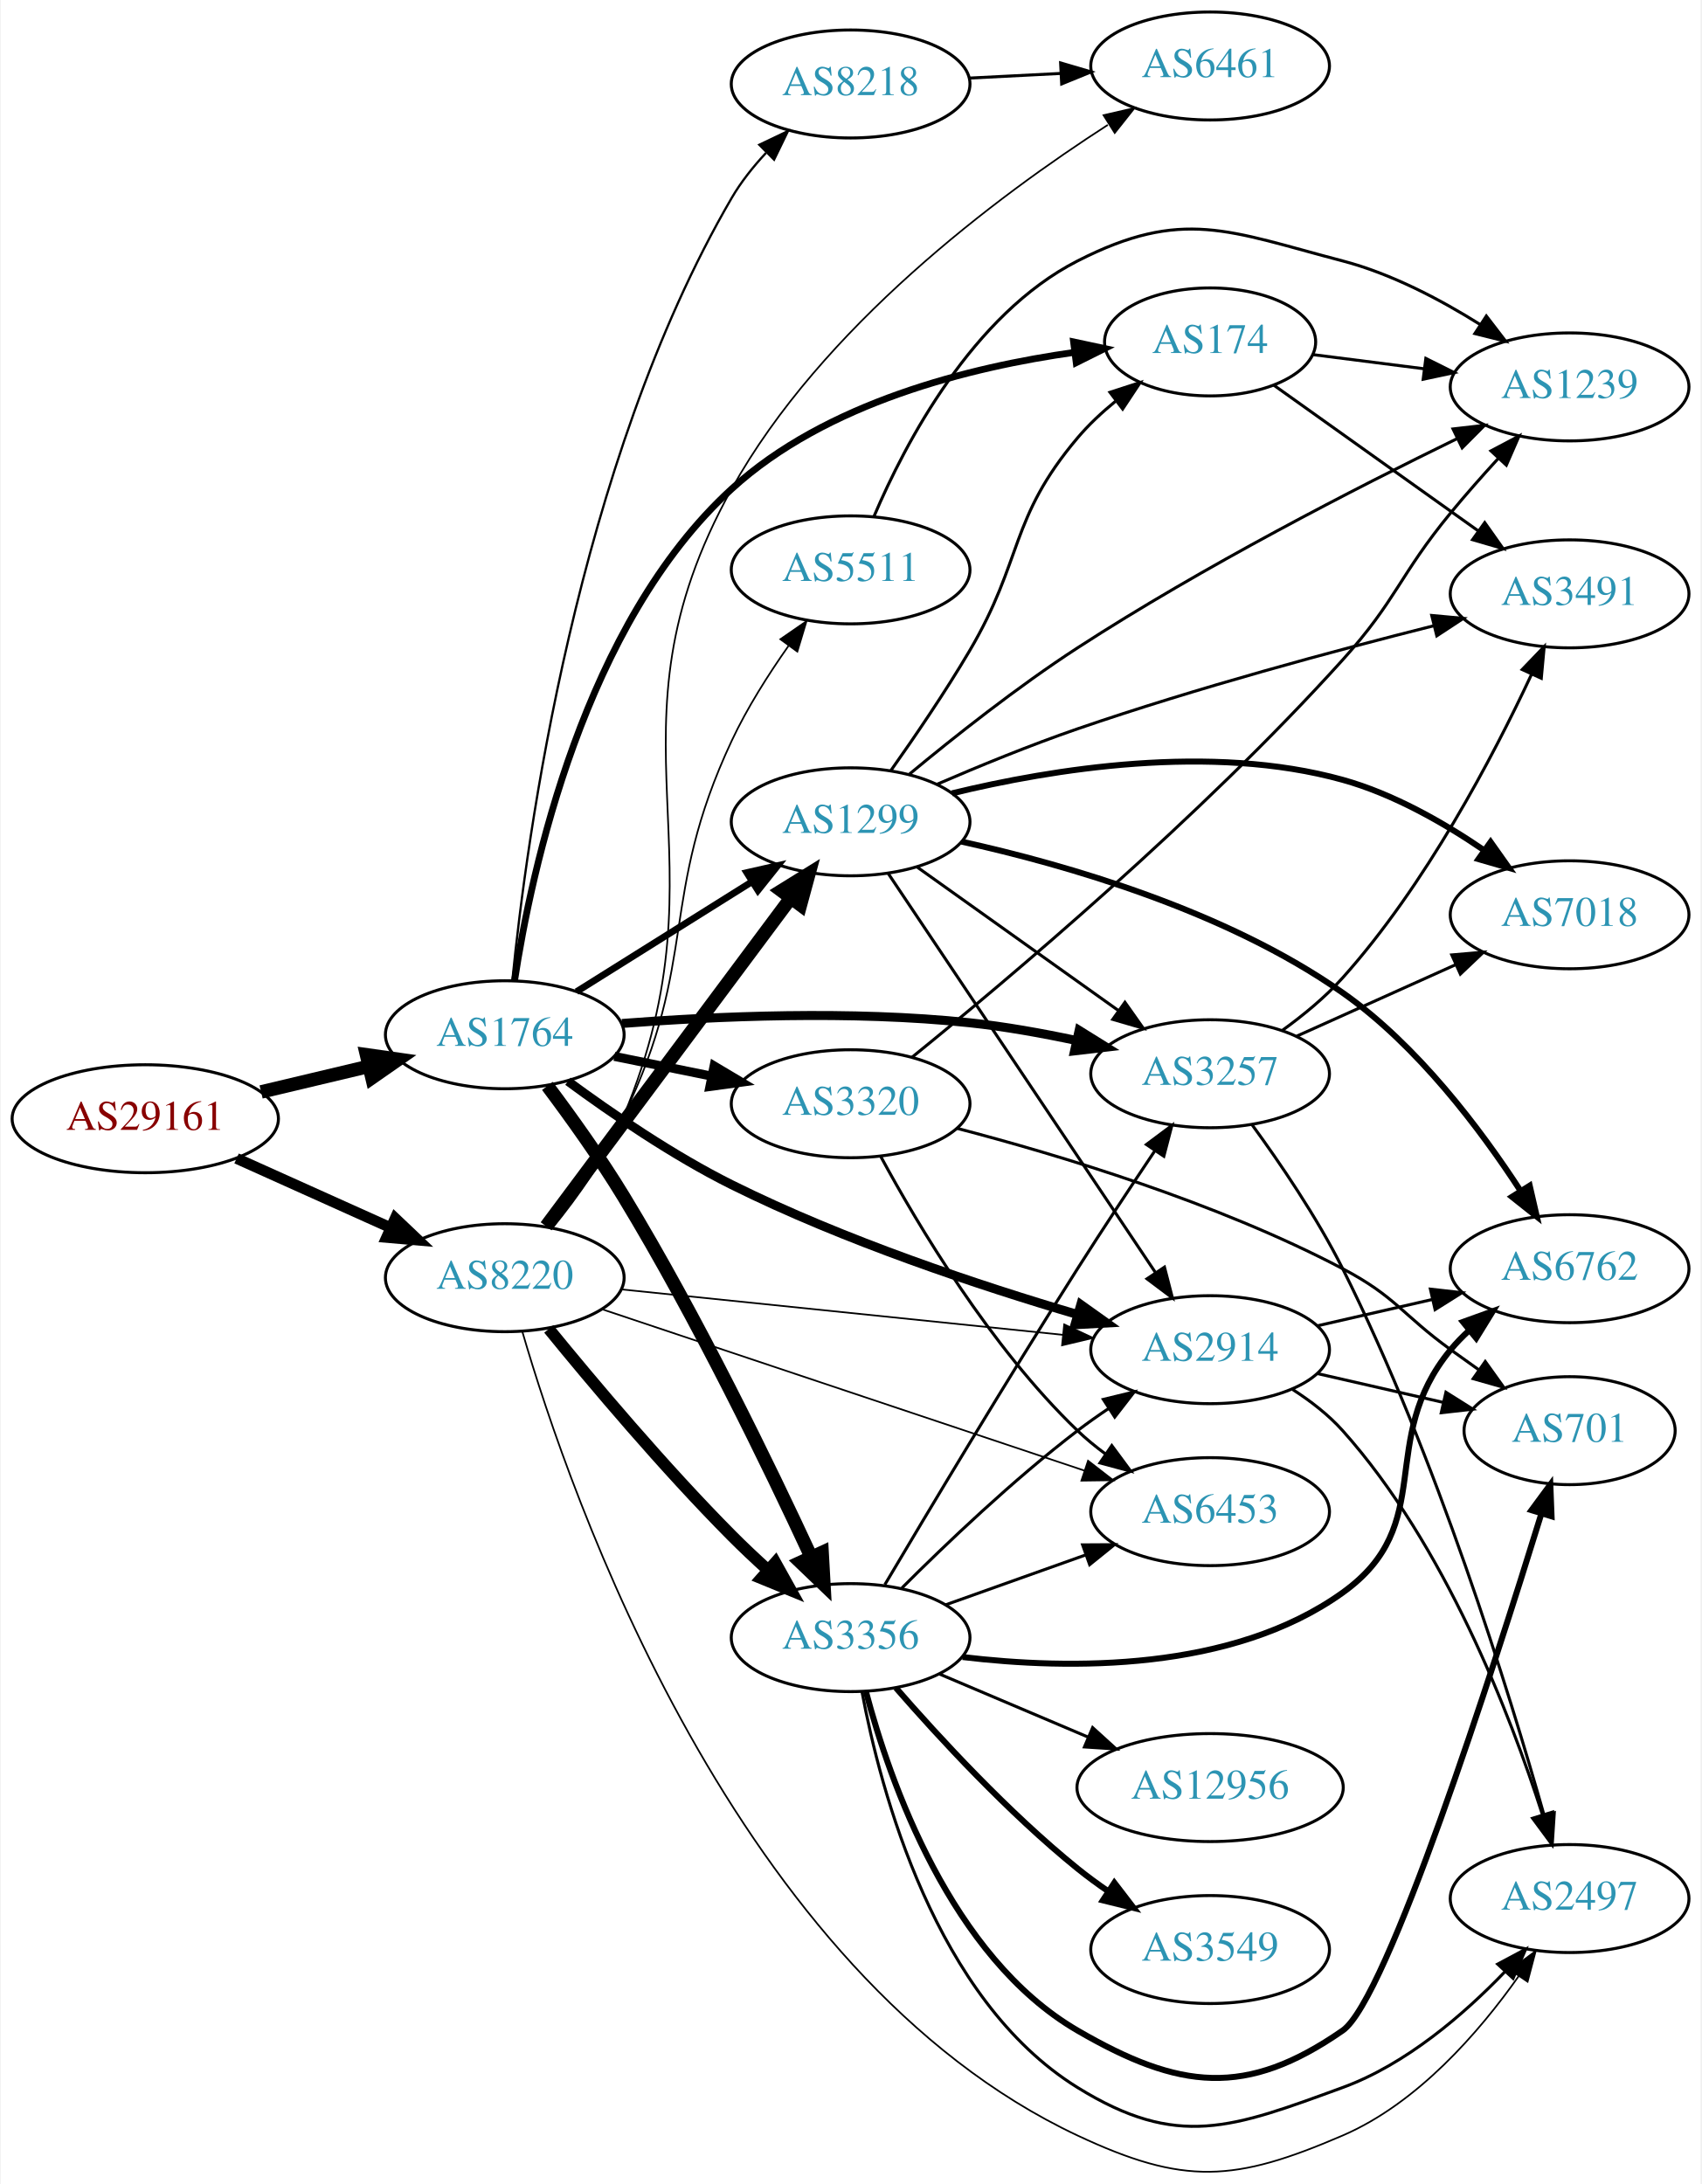
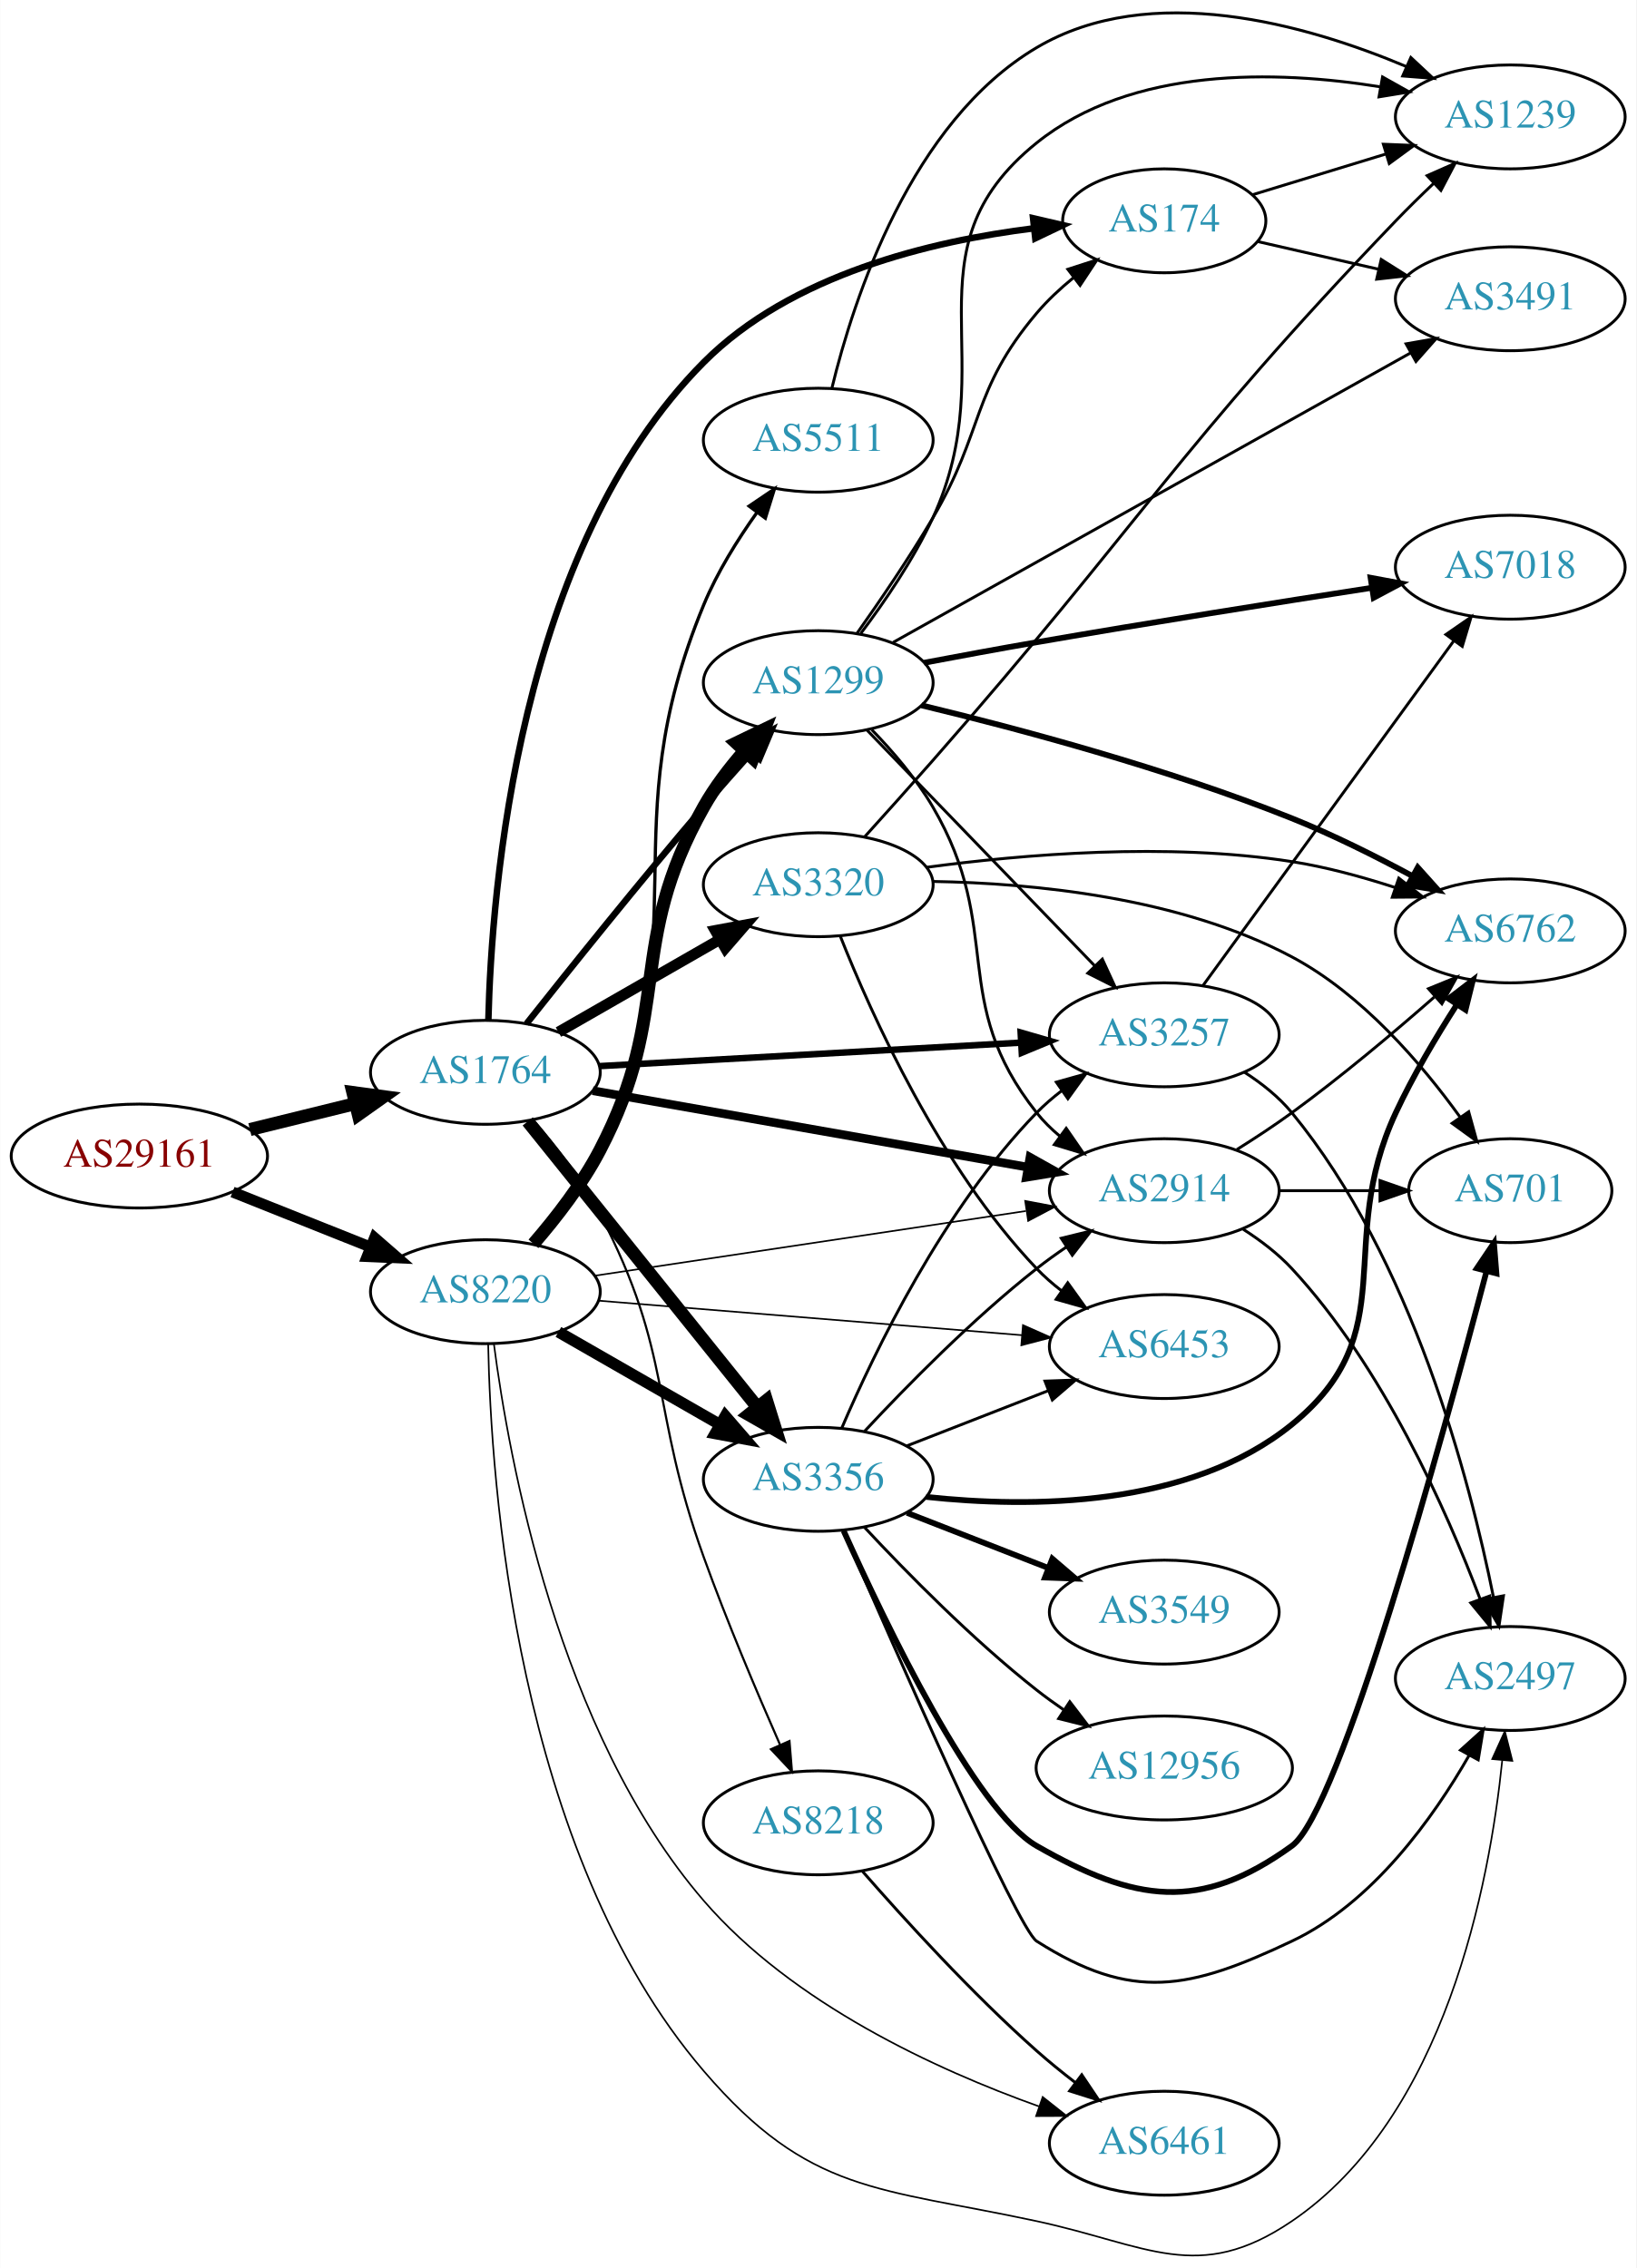
- <svg xmlns="http://www.w3.org/2000/svg" xmlns:xlink="http://www.w3.org/1999/xlink" width="567pt" height="728pt" viewBox="0.00 0.00 566.66 728.17">
-   <g id="graph0" class="graph" transform="scale(1 1) rotate(0) translate(4 724.166)">
-     <polygon fill="white" stroke="none" points="-4,4 -4,-724.166 562.663,-724.166 562.663,4 -4,4" />
+ <svg xmlns="http://www.w3.org/2000/svg" xmlns:xlink="http://www.w3.org/1999/xlink" width="567pt" height="786pt" viewBox="0.00 0.00 566.66 785.73">
+   <g id="graph0" class="graph" transform="scale(1 1) rotate(0) translate(4 781.733)">
+     <polygon fill="white" stroke="none" points="-4,4 -4,-781.733 562.663,-781.733 562.663,4 -4,4" />
    <g id="node1" class="node">
      <g id="a_node1">
        <a xlink:href="/asn/29161" xlink:title="AS29161 ~ Verbund Management Service GmbH [AT]">
-           <ellipse fill="#ffffff" stroke="black" cx="44.196" cy="-351.166" rx="44.393" ry="18" />
-           <text text-anchor="middle" x="44.196" y="-347.466" font-family="Times,serif" font-size="14.00" fill="#880000">AS29161</text>
+           <ellipse fill="#ffffff" stroke="black" cx="44.196" cy="-381.235" rx="44.393" ry="18" />
+           <text text-anchor="middle" x="44.196" y="-377.535" font-family="Times,serif" font-size="14.00" fill="#880000">AS29161</text>
        </a>
      </g>
    </g>
    <g id="node2" class="node">
      <g id="a_node2">
        <a xlink:href="/asn/1764" xlink:title="AS1764 ~ NEXTLAYER-AS [AT]">
-           <ellipse fill="#ffffff" stroke="black" cx="164.039" cy="-379.166" rx="39.794" ry="18" />
-           <text text-anchor="middle" x="164.039" y="-375.466" font-family="Times,serif" font-size="14.00" fill="#2c94b3">AS1764</text>
+           <ellipse fill="#ffffff" stroke="black" cx="164.039" cy="-410.235" rx="39.794" ry="18" />
+           <text text-anchor="middle" x="164.039" y="-406.535" font-family="Times,serif" font-size="14.00" fill="#2c94b3">AS1764</text>
        </a>
      </g>
    </g>
    <g id="edge1" class="edge">
-       <path fill="none" stroke="black" stroke-width="4.5" d="M82.806,-360.103C94.163,-362.801 106.742,-365.79 118.505,-368.585" />
-       <polygon fill="black" stroke="black" stroke-width="4.5" points="117.942,-372.498 128.581,-370.979 119.762,-364.836 117.942,-372.498" />
+       <path fill="none" stroke="black" stroke-width="4.5" d="M82.482,-390.411C94.072,-393.263 106.958,-396.434 118.965,-399.389" />
+       <polygon fill="black" stroke="black" stroke-width="4.5" points="118.144,-403.242 128.795,-401.808 120.026,-395.595 118.144,-403.242" />
    </g>
    <g id="node3" class="node">
      <g id="a_node3">
        <a xlink:href="/asn/8220" xlink:title="AS8220 ~ COLT [GB]">
-           <ellipse fill="#ffffff" stroke="black" cx="164.039" cy="-298.166" rx="39.794" ry="18" />
-           <text text-anchor="middle" x="164.039" y="-294.466" font-family="Times,serif" font-size="14.00" fill="#2c94b3">AS8220</text>
+           <ellipse fill="#ffffff" stroke="black" cx="164.039" cy="-334.235" rx="39.794" ry="18" />
+           <text text-anchor="middle" x="164.039" y="-330.535" font-family="Times,serif" font-size="14.00" fill="#2c94b3">AS8220</text>
        </a>
      </g>
    </g>
    <g id="edge2" class="edge">
-       <path fill="none" stroke="black" stroke-width="3.6" d="M74.629,-337.929C90.129,-330.957 109.299,-322.336 125.821,-314.905" />
-       <polygon fill="black" stroke="black" stroke-width="3.6" points="127.511,-317.983 135.196,-310.689 124.64,-311.599 127.511,-317.983" />
+       <path fill="none" stroke="black" stroke-width="3.78" d="M76.466,-368.764C91.148,-362.908 108.791,-355.871 124.309,-349.682" />
+       <polygon fill="black" stroke="black" stroke-width="3.78" points="125.659,-352.912 133.651,-345.956 123.066,-346.41 125.659,-352.912" />
    </g>
    <g id="node4" class="node">
      <g id="a_node4">
-         <a xlink:href="/asn/3356" xlink:title="AS3356 ~ Level 3 Parent, LLC [US]">
-           <ellipse fill="#ffffff" stroke="black" cx="279.332" cy="-178.166" rx="39.794" ry="18" />
-           <text text-anchor="middle" x="279.332" y="-174.466" font-family="Times,serif" font-size="14.00" fill="#2c94b3">AS3356</text>
+         <a xlink:href="/asn/174" xlink:title="AS174 ~ Cogent Communications [US]">
+           <ellipse fill="#ffffff" stroke="black" cx="399.174" cy="-705.235" rx="35.194" ry="18" />
+           <text text-anchor="middle" x="399.174" y="-701.535" font-family="Times,serif" font-size="14.00" fill="#2c94b3">AS174</text>
        </a>
      </g>
    </g>
    <g id="edge3" class="edge">
-       <path fill="none" stroke="black" stroke-width="4.5" d="M178.258,-362.11C186.064,-351.703 195.909,-337.978 203.685,-325.166 228.236,-284.717 252.207,-235.21 266.109,-205.21" />
-       <polygon fill="black" stroke="black" stroke-width="4.5" points="269.824,-206.556 270.424,-195.825 262.669,-203.266 269.824,-206.556" />
+       <path fill="none" stroke="black" stroke-width="2.25" d="M165.071,-428.24C166.153,-473.222 175.316,-591.528 239.685,-656.235 269.911,-686.62 318.55,-698.237 353.982,-702.638" />
+       <polygon fill="black" stroke="black" stroke-width="2.25" points="353.737,-706.132 364.059,-703.742 354.499,-699.174 353.737,-706.132" />
    </g>
    <g id="node5" class="node">
      <g id="a_node5">
-         <a xlink:href="/asn/8218" xlink:title="AS8218 ~ legacy Neotelecoms [FR]">
-           <ellipse fill="#ffffff" stroke="black" cx="279.332" cy="-696.166" rx="39.794" ry="18" />
-           <text text-anchor="middle" x="279.332" y="-692.466" font-family="Times,serif" font-size="14.00" fill="#2c94b3">AS8218</text>
+         <a xlink:href="/asn/1299" xlink:title="AS1299 ~ Telia Carrier [EU]">
+           <ellipse fill="#ffffff" stroke="black" cx="279.332" cy="-545.235" rx="39.794" ry="18" />
+           <text text-anchor="middle" x="279.332" y="-541.535" font-family="Times,serif" font-size="14.00" fill="#2c94b3">AS1299</text>
        </a>
      </g>
    </g>
    <g id="edge4" class="edge">
-       <path fill="none" stroke="black" stroke-width="0.75" d="M166.584,-397.399C171.198,-443.872 187.932,-569.356 239.685,-658.166 242.781,-663.479 246.814,-668.555 251.105,-673.169" />
-       <polygon fill="black" stroke="black" stroke-width="0.75" points="248.885,-675.898 258.448,-680.459 253.817,-670.93 248.885,-675.898" />
+       <path fill="none" stroke="black" stroke-width="2.25" d="M178.274,-427.063C193.005,-445.67 217.644,-476.429 239.685,-502.235 245.002,-508.46 250.854,-515.084 256.36,-521.219" />
+       <polygon fill="black" stroke="black" stroke-width="2.25" points="253.784,-523.589 263.084,-528.664 258.979,-518.897 253.784,-523.589" />
    </g>
    <g id="node6" class="node">
      <g id="a_node6">
        <a xlink:href="/asn/2914" xlink:title="AS2914 ~ NTT America, Inc. [US]">
-           <ellipse fill="#ffffff" stroke="black" cx="399.174" cy="-274.166" rx="39.794" ry="18" />
-           <text text-anchor="middle" x="399.174" y="-270.466" font-family="Times,serif" font-size="14.00" fill="#2c94b3">AS2914</text>
+           <ellipse fill="#ffffff" stroke="black" cx="399.174" cy="-369.235" rx="39.794" ry="18" />
+           <text text-anchor="middle" x="399.174" y="-365.535" font-family="Times,serif" font-size="14.00" fill="#2c94b3">AS2914</text>
        </a>
      </g>
    </g>
    <g id="edge5" class="edge">
-       <path fill="none" stroke="black" stroke-width="3" d="M185.088,-363.668C199.646,-352.943 220.138,-338.902 239.685,-329.166 277.133,-310.515 322.454,-295.478 355.023,-285.872" />
-       <polygon fill="black" stroke="black" stroke-width="3" points="356.069,-289.213 364.699,-283.067 354.12,-282.49 356.069,-289.213" />
+       <path fill="none" stroke="black" stroke-width="3" d="M201.21,-403.874C241.79,-396.737 307.715,-385.144 351.988,-377.358" />
+       <polygon fill="black" stroke="black" stroke-width="3" points="352.675,-380.791 361.918,-375.611 351.463,-373.896 352.675,-380.791" />
    </g>
    <g id="node7" class="node">
      <g id="a_node7">
-         <a xlink:href="/asn/174" xlink:title="AS174 ~ Cogent Communications [US]">
-           <ellipse fill="#ffffff" stroke="black" cx="399.174" cy="-610.166" rx="35.194" ry="18" />
-           <text text-anchor="middle" x="399.174" y="-606.466" font-family="Times,serif" font-size="14.00" fill="#2c94b3">AS174</text>
+         <a xlink:href="/asn/3356" xlink:title="AS3356 ~ Level 3 Parent, LLC [US]">
+           <ellipse fill="#ffffff" stroke="black" cx="279.332" cy="-269.235" rx="39.794" ry="18" />
+           <text text-anchor="middle" x="279.332" y="-265.535" font-family="Times,serif" font-size="14.00" fill="#2c94b3">AS3356</text>
        </a>
      </g>
    </g>
    <g id="edge6" class="edge">
-       <path fill="none" stroke="black" stroke-width="2.25" d="M167.32,-397.307C172.863,-433.729 190.412,-516.111 239.685,-561.166 271.121,-589.911 319.133,-601.797 354.077,-606.71" />
-       <polygon fill="black" stroke="black" stroke-width="2.25" points="353.653,-610.184 364.014,-607.97 354.534,-603.24 353.653,-610.184" />
+       <path fill="none" stroke="black" stroke-width="4.5" d="M178.704,-393.227C198.523,-368.561 235.371,-322.702 258.273,-294.2" />
+       <polygon fill="black" stroke="black" stroke-width="4.5" points="261.423,-296.565 264.617,-286.303 255.284,-291.633 261.423,-296.565" />
    </g>
    <g id="node8" class="node">
      <g id="a_node8">
-         <a xlink:href="/asn/1299" xlink:title="AS1299 ~ Telia Carrier [EU]">
-           <ellipse fill="#ffffff" stroke="black" cx="279.332" cy="-450.166" rx="39.794" ry="18" />
-           <text text-anchor="middle" x="279.332" y="-446.466" font-family="Times,serif" font-size="14.00" fill="#2c94b3">AS1299</text>
+         <a xlink:href="/asn/3320" xlink:title="AS3320 ~ DTAG [DE]">
+           <ellipse fill="#ffffff" stroke="black" cx="279.332" cy="-475.235" rx="39.794" ry="18" />
+           <text text-anchor="middle" x="279.332" y="-471.535" font-family="Times,serif" font-size="14.00" fill="#2c94b3">AS3320</text>
        </a>
      </g>
    </g>
    <g id="edge7" class="edge">
-       <path fill="none" stroke="black" stroke-width="2.25" d="M187.965,-393.534C204.746,-404.05 227.733,-418.457 246.324,-430.107" />
-       <polygon fill="black" stroke="black" stroke-width="2.25" points="244.718,-433.231 255.05,-435.576 248.435,-427.3 244.718,-433.231" />
+       <path fill="none" stroke="black" stroke-width="3.75" d="M189.343,-424.179C205.621,-433.519 227.257,-445.932 245.119,-456.18" />
+       <polygon fill="black" stroke="black" stroke-width="3.75" points="243.652,-459.374 254.068,-461.314 247.136,-453.302 243.652,-459.374" />
    </g>
    <g id="node9" class="node">
      <g id="a_node9">
-         <a xlink:href="/asn/3320" xlink:title="AS3320 ~ DTAG [DE]">
-           <ellipse fill="#ffffff" stroke="black" cx="279.332" cy="-356.166" rx="39.794" ry="18" />
-           <text text-anchor="middle" x="279.332" y="-352.466" font-family="Times,serif" font-size="14.00" fill="#2c94b3">AS3320</text>
+         <a xlink:href="/asn/3257" xlink:title="AS3257 ~ GTT [DE]">
+           <ellipse fill="#ffffff" stroke="black" cx="399.174" cy="-423.235" rx="39.794" ry="18" />
+           <text text-anchor="middle" x="399.174" y="-419.535" font-family="Times,serif" font-size="14.00" fill="#2c94b3">AS3257</text>
        </a>
      </g>
    </g>
    <g id="edge8" class="edge">
-       <path fill="none" stroke="black" stroke-width="3" d="M200.574,-371.952C210.803,-369.875 222.104,-367.581 232.846,-365.4" />
-       <polygon fill="black" stroke="black" stroke-width="3" points="233.818,-368.775 242.922,-363.355 232.425,-361.914 233.818,-368.775" />
+       <path fill="none" stroke="black" stroke-width="2.25" d="M203.536,-412.382C243.527,-414.612 306.204,-418.107 349.581,-420.526" />
+       <polygon fill="black" stroke="black" stroke-width="2.25" points="349.44,-424.023 359.619,-421.085 349.83,-417.034 349.44,-424.023" />
    </g>
    <g id="node10" class="node">
      <g id="a_node10">
-         <a xlink:href="/asn/3257" xlink:title="AS3257 ~ GTT [DE]">
-           <ellipse fill="#ffffff" stroke="black" cx="399.174" cy="-366.166" rx="39.794" ry="18" />
-           <text text-anchor="middle" x="399.174" y="-362.466" font-family="Times,serif" font-size="14.00" fill="#2c94b3">AS3257</text>
+         <a xlink:href="/asn/8218" xlink:title="AS8218 ~ legacy Neotelecoms [FR]">
+           <ellipse fill="#ffffff" stroke="black" cx="279.332" cy="-150.235" rx="39.794" ry="18" />
+           <text text-anchor="middle" x="279.332" y="-146.535" font-family="Times,serif" font-size="14.00" fill="#2c94b3">AS8218</text>
        </a>
      </g>
    </g>
    <g id="edge9" class="edge">
-       <path fill="none" stroke="black" stroke-width="3" d="M203.107,-382.931C234.329,-385.352 279.632,-387.342 318.978,-383.166 330.659,-381.927 343.149,-379.686 354.676,-377.23" />
-       <polygon fill="black" stroke="black" stroke-width="3" points="355.516,-380.628 364.514,-375.035 353.992,-373.796 355.516,-380.628" />
-     </g>
-     <g id="edge38" class="edge">
-       <path fill="none" stroke="black" stroke-width="3.938" d="M178.711,-281.087C193.217,-263.292 217.114,-234.889 239.685,-212.166 243.446,-208.38 247.555,-204.51 251.646,-200.801" />
-       <polygon fill="black" stroke="black" stroke-width="3.938" points="254.232,-203.186 259.392,-193.933 249.588,-197.949 254.232,-203.186" />
+       <path fill="none" stroke="black" stroke-width="0.75" d="M180.695,-393.647C188.508,-384.633 197.572,-372.955 203.685,-361.235 229.24,-312.244 220.96,-294.222 239.685,-242.235 247.66,-220.094 258.054,-195.545 266.053,-177.379" />
+       <polygon fill="black" stroke="black" stroke-width="0.75" points="269.359,-178.559 270.22,-167.999 262.962,-175.717 269.359,-178.559" />
+     </g>
+     <g id="edge37" class="edge">
+       <path fill="none" stroke="black" stroke-width="4.5" d="M180.695,-350.824C188.508,-359.838 197.572,-371.516 203.685,-383.235 229.24,-432.227 212.568,-454.091 239.685,-502.235 243.478,-508.969 248.486,-515.543 253.634,-521.443" />
+       <polygon fill="black" stroke="black" stroke-width="4.5" points="250.961,-524.352 260.641,-529.023 256.744,-519.007 250.961,-524.352" />
+     </g>
+     <g id="edge41" class="edge">
+       <path fill="none" stroke="black" stroke-width="0.562" d="M201.98,-339.781C242.394,-345.848 307.268,-355.588 351.253,-362.191" />
+       <polygon fill="black" stroke="black" stroke-width="0.562" points="350.997,-365.692 361.406,-363.715 352.036,-358.769 350.997,-365.692" />
    </g>
    <g id="edge43" class="edge">
-       <path fill="none" stroke="black" stroke-width="0.562" d="M202.755,-294.284C242.842,-290.157 306.351,-283.619 350.026,-279.123" />
-       <polygon fill="black" stroke="black" stroke-width="0.562" points="350.536,-282.589 360.125,-278.083 349.819,-275.626 350.536,-282.589" />
-     </g>
-     <g id="edge37" class="edge">
-       <path fill="none" stroke="black" stroke-width="4.5" d="M177.815,-315.307C197.703,-341.991 236.184,-393.618 259.334,-424.678" />
-       <polygon fill="black" stroke="black" stroke-width="4.5" points="256.295,-427.19 265.429,-432.855 262.609,-422.484 256.295,-427.19" />
+       <path fill="none" stroke="black" stroke-width="3.938" d="M189.343,-320.291C205.621,-310.952 227.257,-298.538 245.119,-288.29" />
+       <polygon fill="black" stroke="black" stroke-width="3.938" points="247.136,-291.169 254.068,-283.156 243.652,-285.097 247.136,-291.169" />
    </g>
    <g id="node11" class="node">
      <g id="a_node11">
+         <a xlink:href="/asn/2497" xlink:title="AS2497 ~ Internet Initiative Japan Inc. [JP]">
+           <ellipse fill="#ffffff" stroke="black" cx="519.017" cy="-200.235" rx="39.794" ry="18" />
+           <text text-anchor="middle" x="519.017" y="-196.535" font-family="Times,serif" font-size="14.00" fill="#2c94b3">AS2497</text>
+         </a>
+       </g>
+     </g>
+     <g id="edge38" class="edge">
+       <path fill="none" stroke="black" stroke-width="0.562" d="M165.009,-316.066C165.888,-268.785 174.502,-140.315 239.685,-64.235 276.258,-21.548 300.023,-24.055 354.978,-12.235 393.385,-3.975 410.867,9.831 443.37,-12.235 496.538,-48.33 511.837,-128.883 516.239,-171.892" />
+       <polygon fill="black" stroke="black" stroke-width="0.562" points="512.763,-172.32 517.14,-181.968 519.735,-171.696 512.763,-172.32" />
+     </g>
+     <g id="node15" class="node">
+       <g id="a_node15">
        <a xlink:href="/asn/6453" xlink:title="AS6453 ~ TATA COMMUNICATIONS (AMERICA) INC [US]">
-           <ellipse fill="#ffffff" stroke="black" cx="399.174" cy="-220.166" rx="39.794" ry="18" />
-           <text text-anchor="middle" x="399.174" y="-216.466" font-family="Times,serif" font-size="14.00" fill="#2c94b3">AS6453</text>
-         </a>
-       </g>
-     </g>
-     <g id="edge41" class="edge">
-       <path fill="none" stroke="black" stroke-width="0.562" d="M196.48,-287.647C238.05,-273.739 311.377,-249.206 357.232,-233.864" />
-       <polygon fill="black" stroke="black" stroke-width="0.562" points="358.486,-237.135 366.859,-230.643 356.265,-230.497 358.486,-237.135" />
-     </g>
-     <g id="node14" class="node">
-       <g id="a_node14">
-         <a xlink:href="/asn/2497" xlink:title="AS2497 ~ Internet Initiative Japan Inc. [JP]">
-           <ellipse fill="#ffffff" stroke="black" cx="519.017" cy="-91.166" rx="39.794" ry="18" />
-           <text text-anchor="middle" x="519.017" y="-87.466" font-family="Times,serif" font-size="14.00" fill="#2c94b3">AS2497</text>
+           <ellipse fill="#ffffff" stroke="black" cx="399.174" cy="-315.235" rx="39.794" ry="18" />
+           <text text-anchor="middle" x="399.174" y="-311.535" font-family="Times,serif" font-size="14.00" fill="#2c94b3">AS6453</text>
        </a>
      </g>
    </g>
    <g id="edge42" class="edge">
-       <path fill="none" stroke="black" stroke-width="0.562" d="M169.918,-280.104C185.665,-226.014 240.876,-65.769 354.978,-12.166 390.535,4.538 407.292,3.38 443.37,-12.166 468.353,-22.932 488.871,-46.626 502.03,-65.274" />
-       <polygon fill="black" stroke="black" stroke-width="0.562" points="499.215,-67.359 507.717,-73.682 505.014,-63.438 499.215,-67.359" />
-     </g>
-     <g id="node17" class="node">
-       <g id="a_node17">
+       <path fill="none" stroke="black" stroke-width="0.562" d="M203.275,-331.119C243.338,-327.854 306.378,-322.716 349.858,-319.173" />
+       <polygon fill="black" stroke="black" stroke-width="0.562" points="350.234,-322.654 359.917,-318.353 349.665,-315.677 350.234,-322.654" />
+     </g>
+     <g id="node20" class="node">
+       <g id="a_node20">
        <a xlink:href="/asn/6461" xlink:title="AS6461 ~ Zayo Bandwidth [US]">
-           <ellipse fill="#ffffff" stroke="black" cx="399.174" cy="-702.166" rx="39.794" ry="18" />
-           <text text-anchor="middle" x="399.174" y="-698.466" font-family="Times,serif" font-size="14.00" fill="#2c94b3">AS6461</text>
+           <ellipse fill="#ffffff" stroke="black" cx="399.174" cy="-39.235" rx="39.794" ry="18" />
+           <text text-anchor="middle" x="399.174" y="-35.535" font-family="Times,serif" font-size="14.00" fill="#2c94b3">AS6461</text>
        </a>
      </g>
    </g>
    <g id="edge39" class="edge">
-       <path fill="none" stroke="black" stroke-width="0.562" d="M180.094,-314.955C188.333,-325.051 197.995,-338.551 203.685,-352.166 240.032,-439.133 193.906,-478.773 239.685,-561.166 269.614,-615.031 328.124,-658.718 365.07,-682.521" />
-       <polygon fill="black" stroke="black" stroke-width="0.562" points="363.643,-685.759 373.968,-688.138 367.38,-679.84 363.643,-685.759" />
+       <path fill="none" stroke="black" stroke-width="0.562" d="M166.981,-316.22C172.089,-276.809 189.181,-181.788 239.685,-123.235 270.455,-87.562 320.203,-64.717 355.755,-51.996" />
+       <polygon fill="black" stroke="black" stroke-width="0.562" points="357.068,-55.246 365.378,-48.674 354.784,-48.629 357.068,-55.246" />
    </g>
    <g id="node21" class="node">
      <g id="a_node21">
        <a xlink:href="/asn/5511" xlink:title="AS5511 ~ Orange S.A. [FR]">
-           <ellipse fill="#ffffff" stroke="black" cx="279.332" cy="-534.166" rx="39.794" ry="18" />
-           <text text-anchor="middle" x="279.332" y="-530.466" font-family="Times,serif" font-size="14.00" fill="#2c94b3">AS5511</text>
+           <ellipse fill="#ffffff" stroke="black" cx="279.332" cy="-629.235" rx="39.794" ry="18" />
+           <text text-anchor="middle" x="279.332" y="-625.535" font-family="Times,serif" font-size="14.00" fill="#2c94b3">AS5511</text>
        </a>
      </g>
    </g>
    <g id="edge40" class="edge">
-       <path fill="none" stroke="black" stroke-width="0.562" d="M179.54,-315.204C187.594,-325.384 197.256,-338.884 203.685,-352.166 228.873,-404.205 215.159,-424.813 239.685,-477.166 244.811,-488.108 251.913,-499.294 258.631,-508.826" />
-       <polygon fill="black" stroke="black" stroke-width="0.562" points="255.911,-511.036 264.626,-517.061 261.57,-506.916 255.911,-511.036" />
-     </g>
-     <g id="edge15" class="edge">
-       <path fill="none" stroke="black" d="M296.439,-194.727C311.049,-209.33 333.522,-230.774 354.978,-247.166 358.299,-249.703 361.865,-252.223 365.473,-254.646" />
-       <polygon fill="black" stroke="black" points="363.577,-257.588 373.873,-260.087 367.382,-251.713 363.577,-257.588" />
-     </g>
-     <g id="edge16" class="edge">
-       <path fill="none" stroke="black" d="M290.738,-195.823C304.961,-219.838 331.402,-264.059 354.978,-301.166 363.258,-314.198 372.725,-328.508 380.683,-340.375" />
-       <polygon fill="black" stroke="black" points="377.941,-342.57 386.429,-348.912 383.749,-338.662 377.941,-342.57" />
-     </g>
-     <g id="edge10" class="edge">
-       <path fill="none" stroke="black" d="M310.986,-189.092C325.195,-194.156 342.278,-200.245 357.544,-205.685" />
-       <polygon fill="black" stroke="black" points="356.669,-209.089 367.264,-209.15 359.02,-202.496 356.669,-209.089" />
+       <path fill="none" stroke="black" stroke-width="1.125" d="M181.21,-350.572C189.164,-359.517 198.199,-371.21 203.685,-383.235 239.178,-461.032 207.016,-493.212 239.685,-572.235 244.301,-583.402 251.296,-594.635 258.071,-604.142" />
+       <polygon fill="black" stroke="black" stroke-width="1.125" points="255.385,-606.395 264.158,-612.336 261.005,-602.221 255.385,-606.395" />
+     </g>
+     <g id="node17" class="node">
+       <g id="a_node17">
+         <a xlink:href="/asn/1239" xlink:title="AS1239 ~ Sprint [US]">
+           <ellipse fill="#ffffff" stroke="black" cx="519.017" cy="-741.235" rx="39.794" ry="18" />
+           <text text-anchor="middle" x="519.017" y="-737.535" font-family="Times,serif" font-size="14.00" fill="#2c94b3">AS1239</text>
+         </a>
+       </g>
+     </g>
+     <g id="edge33" class="edge">
+       <path fill="none" stroke="black" d="M429.607,-714.227C443.587,-718.498 460.552,-723.68 475.868,-728.359" />
+       <polygon fill="black" stroke="black" points="475.06,-731.772 485.646,-731.346 477.105,-725.077 475.06,-731.772" />
+     </g>
+     <g id="node19" class="node">
+       <g id="a_node19">
+         <a xlink:href="/asn/3491" xlink:title="AS3491 ~ PCCW Global, Inc. [US]">
+           <ellipse fill="#ffffff" stroke="black" cx="519.017" cy="-678.235" rx="39.794" ry="18" />
+           <text text-anchor="middle" x="519.017" y="-674.535" font-family="Times,serif" font-size="14.00" fill="#2c94b3">AS3491</text>
+         </a>
+       </g>
+     </g>
+     <g id="edge32" class="edge">
+       <path fill="none" stroke="black" d="M431.444,-698.071C444.284,-695.129 459.388,-691.668 473.356,-688.468" />
+       <polygon fill="black" stroke="black" points="474.311,-691.84 483.276,-686.195 472.747,-685.017 474.311,-691.84" />
+     </g>
+     <g id="edge27" class="edge">
+       <path fill="none" stroke="black" d="M292.755,-562.329C300.637,-573.463 310.844,-588.433 318.978,-602.235 336.941,-632.716 332.152,-646.203 354.978,-673.235 358.666,-677.603 363.062,-681.712 367.616,-685.437" />
+       <polygon fill="black" stroke="black" points="365.784,-688.441 375.865,-691.699 370.016,-682.865 365.784,-688.441" />
+     </g>
+     <g id="edge29" class="edge">
+       <path fill="none" stroke="black" d="M297.867,-528.933C305.19,-521.379 313.297,-511.936 318.978,-502.235 344.12,-459.301 324.09,-435.24 354.978,-396.235 357.311,-393.289 360.061,-390.576 363.023,-388.102" />
+       <polygon fill="black" stroke="black" points="365.216,-390.834 371.225,-382.108 361.086,-385.182 365.216,-390.834" />
+     </g>
+     <g id="edge28" class="edge">
+       <path fill="none" stroke="black" d="M296.224,-528.782C316.519,-507.771 351.789,-471.257 375.058,-447.167" />
+       <polygon fill="black" stroke="black" points="377.727,-449.442 382.157,-439.818 372.692,-444.579 377.727,-449.442" />
    </g>
    <g id="node12" class="node">
      <g id="a_node12">
-         <a xlink:href="/asn/3549" xlink:title="AS3549 ~ Level 3 Parent, LLC [US]">
-           <ellipse fill="#ffffff" stroke="black" cx="399.174" cy="-74.166" rx="39.794" ry="18" />
-           <text text-anchor="middle" x="399.174" y="-70.466" font-family="Times,serif" font-size="14.00" fill="#2c94b3">AS3549</text>
-         </a>
-       </g>
+         <a xlink:href="/asn/6762" xlink:title="AS6762 ~ TELECOM ITALIA SPARKLE S.p.A. [IT]">
+           <ellipse fill="#ffffff" stroke="black" cx="519.017" cy="-459.235" rx="39.794" ry="18" />
+           <text text-anchor="middle" x="519.017" y="-455.535" font-family="Times,serif" font-size="14.00" fill="#2c94b3">AS6762</text>
+         </a>
+       </g>
+     </g>
+     <g id="edge25" class="edge">
+       <path fill="none" stroke="black" stroke-width="2" d="M315.04,-537.379C348.516,-529.304 400.302,-515.49 443.37,-498.235 457.459,-492.59 472.396,-485.111 485.176,-478.213" />
+       <polygon fill="black" stroke="black" stroke-width="2" points="486.983,-481.214 494.058,-473.327 483.609,-475.08 486.983,-481.214" />
+     </g>
+     <g id="edge30" class="edge">
+       <path fill="none" stroke="black" d="M294.089,-562.317C302.288,-573.203 312.356,-587.91 318.978,-602.235 344.133,-656.655 308.282,-694.636 354.978,-732.235 387.937,-758.773 437.889,-757.424 473.813,-751.686" />
+       <polygon fill="black" stroke="black" points="474.775,-755.07 484.012,-749.881 473.555,-748.177 474.775,-755.07" />
+     </g>
+     <g id="node18" class="node">
+       <g id="a_node18">
+         <a xlink:href="/asn/7018" xlink:title="AS7018 ~ AT&amp;T Services, Inc. [US]">
+           <ellipse fill="#ffffff" stroke="black" cx="519.017" cy="-585.235" rx="39.794" ry="18" />
+           <text text-anchor="middle" x="519.017" y="-581.535" font-family="Times,serif" font-size="14.00" fill="#2c94b3">AS7018</text>
+         </a>
+       </g>
+     </g>
+     <g id="edge26" class="edge">
+       <path fill="none" stroke="black" stroke-width="2" d="M315.987,-552.127C328.323,-554.457 342.247,-557.027 354.978,-559.235 393.967,-565.999 438.321,-573.029 470.913,-578.071" />
+       <polygon fill="black" stroke="black" stroke-width="2" points="470.644,-581.571 481.06,-579.636 471.71,-574.653 470.644,-581.571" />
+     </g>
+     <g id="edge31" class="edge">
+       <path fill="none" stroke="black" d="M305.319,-559.217C348.316,-583.277 436.316,-632.518 484.555,-659.512" />
+       <polygon fill="black" stroke="black" points="482.928,-662.612 493.364,-664.441 486.347,-656.503 482.928,-662.612" />
+     </g>
+     <g id="edge10" class="edge">
+       <path fill="none" stroke="black" d="M426.528,-355.851C432.535,-352.003 438.558,-347.421 443.37,-342.235 474.859,-308.303 496.926,-258.574 508.531,-227.864" />
+       <polygon fill="black" stroke="black" points="511.907,-228.823 512.064,-218.229 505.335,-226.413 511.907,-228.823" />
    </g>
    <g id="edge11" class="edge">
-       <path fill="none" stroke="black" stroke-width="2" d="M294.445,-161.394C308.735,-144.972 331.955,-119.776 354.978,-101.166 358.228,-98.539 361.75,-95.963 365.332,-93.507" />
-       <polygon fill="black" stroke="black" stroke-width="2" points="367.251,-96.433 373.702,-88.029 363.418,-90.576 367.251,-96.433" />
+       <path fill="none" stroke="black" d="M424.34,-383.496C430.652,-387.449 437.367,-391.86 443.37,-396.235 460.44,-408.676 478.57,-423.924 492.688,-436.303" />
+       <polygon fill="black" stroke="black" points="490.69,-439.21 500.498,-443.217 495.33,-433.968 490.69,-439.21" />
    </g>
    <g id="node13" class="node">
      <g id="a_node13">
        <a xlink:href="/asn/701" xlink:title="AS701 ~ UUNET [US]">
-           <ellipse fill="#ffffff" stroke="black" cx="519.017" cy="-247.166" rx="35.194" ry="18" />
-           <text text-anchor="middle" x="519.017" y="-243.466" font-family="Times,serif" font-size="14.00" fill="#2c94b3">AS701</text>
+           <ellipse fill="#ffffff" stroke="black" cx="519.017" cy="-369.235" rx="35.194" ry="18" />
+           <text text-anchor="middle" x="519.017" y="-365.535" font-family="Times,serif" font-size="14.00" fill="#2c94b3">AS701</text>
        </a>
      </g>
    </g>
    <g id="edge12" class="edge">
-       <path fill="none" stroke="black" stroke-width="2" d="M284.453,-160.106C292.334,-130.324 312.656,-71.761 354.978,-47.166 388.944,-27.427 411.098,-24.765 443.37,-47.166 458.141,-57.419 493.413,-167.058 509.616,-219.51" />
-       <polygon fill="black" stroke="black" stroke-width="2" points="506.308,-220.66 512.591,-229.191 513,-218.605 506.308,-220.66" />
+       <path fill="none" stroke="black" d="M439.087,-369.235C450.174,-369.235 462.333,-369.235 473.715,-369.235" />
+       <polygon fill="black" stroke="black" points="473.897,-372.735 483.897,-369.235 473.897,-365.735 473.897,-372.735" />
+     </g>
+     <g id="edge19" class="edge">
+       <path fill="none" stroke="black" d="M295.429,-285.948C309.894,-301.471 332.751,-324.754 354.978,-342.235 358.263,-344.818 361.806,-347.368 365.401,-349.808" />
+       <polygon fill="black" stroke="black" points="363.496,-352.744 373.786,-355.268 367.316,-346.878 363.496,-352.744" />
+     </g>
+     <g id="edge18" class="edge">
+       <path fill="none" stroke="black" d="M287.486,-287.007C298.747,-313.31 322.695,-363.059 354.978,-396.235 357.599,-398.929 360.541,-401.472 363.624,-403.841" />
+       <polygon fill="black" stroke="black" points="361.791,-406.83 371.993,-409.687 365.799,-401.092 361.791,-406.83" />
+     </g>
+     <g id="edge14" class="edge">
+       <path fill="none" stroke="black" d="M288.023,-251.436C305.748,-210.608 348.45,-113.393 354.978,-109.235 388.113,-88.13 407.859,-92.434 443.37,-109.235 471.331,-122.464 492.324,-151.866 504.814,-173.689" />
+       <polygon fill="black" stroke="black" points="501.77,-175.417 509.642,-182.508 507.91,-172.056 501.77,-175.417" />
+     </g>
+     <g id="edge15" class="edge">
+       <path fill="none" stroke="black" stroke-width="2" d="M316.653,-263.15C352.805,-259.243 407.879,-259.386 443.37,-288.235 482.632,-320.149 458.003,-350.372 479.37,-396.235 485.356,-409.084 493.373,-422.575 500.552,-433.761" />
+       <polygon fill="black" stroke="black" stroke-width="2" points="497.664,-435.74 506.076,-442.182 503.518,-431.901 497.664,-435.74" />
+     </g>
+     <g id="edge17" class="edge">
+       <path fill="none" stroke="black" stroke-width="2" d="M288.112,-251.428C302.497,-219.429 333.723,-154.397 354.978,-142.235 389.076,-122.725 411.547,-119.2 443.37,-142.235 459.98,-154.258 495.452,-283.087 510.749,-341.145" />
+       <polygon fill="black" stroke="black" stroke-width="2" points="507.442,-342.332 513.361,-351.118 514.213,-340.558 507.442,-342.332" />
+     </g>
+     <g id="node14" class="node">
+       <g id="a_node14">
+         <a xlink:href="/asn/3549" xlink:title="AS3549 ~ Level 3 Parent, LLC [US]">
+           <ellipse fill="#ffffff" stroke="black" cx="399.174" cy="-223.235" rx="39.794" ry="18" />
+           <text text-anchor="middle" x="399.174" y="-219.535" font-family="Times,serif" font-size="14.00" fill="#2c94b3">AS3549</text>
+         </a>
+       </g>
    </g>
    <g id="edge13" class="edge">
-       <path fill="none" stroke="black" d="M283.093,-160.242C289.249,-127.244 307.498,-57.573 354.978,-28.166 388.377,-7.481 406.473,-14.677 443.37,-28.166 464.469,-35.88 483.719,-52.479 497.385,-66.703" />
-       <polygon fill="black" stroke="black" points="495.028,-69.31 504.379,-74.29 500.174,-64.565 495.028,-69.31" />
-     </g>
-     <g id="node15" class="node">
-       <g id="a_node15">
-         <a xlink:href="/asn/6762" xlink:title="AS6762 ~ TELECOM ITALIA SPARKLE S.p.A. [IT]">
-           <ellipse fill="#ffffff" stroke="black" cx="519.017" cy="-301.166" rx="39.794" ry="18" />
-           <text text-anchor="middle" x="519.017" y="-297.466" font-family="Times,serif" font-size="14.00" fill="#2c94b3">AS6762</text>
-         </a>
-       </g>
-     </g>
-     <g id="edge14" class="edge">
-       <path fill="none" stroke="black" stroke-width="2" d="M316.661,-171.69C352.305,-167.423 406.528,-166.744 443.37,-193.166 475.384,-216.126 454.306,-243.773 479.37,-274.166 481.225,-276.416 483.313,-278.562 485.531,-280.59" />
-       <polygon fill="black" stroke="black" stroke-width="2" points="483.467,-283.423 493.436,-287.01 487.88,-277.989 483.467,-283.423" />
+       <path fill="none" stroke="black" stroke-width="2" d="M310.068,-257.628C324.862,-251.853 342.939,-244.796 358.861,-238.581" />
+       <polygon fill="black" stroke="black" stroke-width="2" points="360.404,-241.736 368.447,-234.839 357.859,-235.215 360.404,-241.736" />
+     </g>
+     <g id="edge16" class="edge">
+       <path fill="none" stroke="black" d="M310.068,-280.843C324.862,-286.618 342.939,-293.674 358.861,-299.889" />
+       <polygon fill="black" stroke="black" points="357.859,-303.255 368.447,-303.631 360.404,-296.734 357.859,-303.255" />
    </g>
    <g id="node16" class="node">
      <g id="a_node16">
        <a xlink:href="/asn/12956" xlink:title="AS12956 ~ TELXIUS [ES]">
-           <ellipse fill="#ffffff" stroke="black" cx="399.174" cy="-128.166" rx="44.393" ry="18" />
-           <text text-anchor="middle" x="399.174" y="-124.466" font-family="Times,serif" font-size="14.00" fill="#2c94b3">AS12956</text>
-         </a>
-       </g>
-     </g>
-     <g id="edge17" class="edge">
-       <path fill="none" stroke="black" d="M308.858,-166.063C323.777,-159.733 342.275,-151.884 358.561,-144.974" />
-       <polygon fill="black" stroke="black" points="360.012,-148.16 367.851,-141.032 357.278,-141.716 360.012,-148.16" />
-     </g>
-     <g id="edge18" class="edge">
-       <path fill="none" stroke="black" d="M318.918,-698.131C328.684,-698.628 339.301,-699.169 349.495,-699.688" />
-       <polygon fill="black" stroke="black" points="349.336,-703.184 359.501,-700.197 349.692,-696.193 349.336,-703.184" />
-     </g>
-     <g id="edge28" class="edge">
-       <path fill="none" stroke="black" d="M434.893,-266.211C447.986,-263.212 463.008,-259.77 476.649,-256.644" />
-       <polygon fill="black" stroke="black" points="477.79,-259.974 486.756,-254.329 476.227,-253.15 477.79,-259.974" />
-     </g>
-     <g id="edge29" class="edge">
-       <path fill="none" stroke="black" d="M426.667,-260.909C432.67,-257.057 438.656,-252.442 443.37,-247.166 477.454,-209.021 499.233,-152.553 509.989,-119.046" />
-       <polygon fill="black" stroke="black" points="513.352,-120.018 512.975,-109.43 506.667,-117.942 513.352,-120.018" />
-     </g>
-     <g id="edge30" class="edge">
-       <path fill="none" stroke="black" d="M434.893,-282.121C446.893,-284.871 460.514,-287.991 473.207,-290.899" />
-       <polygon fill="black" stroke="black" points="472.609,-294.353 483.138,-293.175 474.173,-287.53 472.609,-294.353" />
-     </g>
-     <g id="node19" class="node">
-       <g id="a_node19">
-         <a xlink:href="/asn/3491" xlink:title="AS3491 ~ PCCW Global, Inc. [US]">
-           <ellipse fill="#ffffff" stroke="black" cx="519.017" cy="-526.166" rx="39.794" ry="18" />
-           <text text-anchor="middle" x="519.017" y="-522.466" font-family="Times,serif" font-size="14.00" fill="#2c94b3">AS3491</text>
-         </a>
-       </g>
-     </g>
-     <g id="edge27" class="edge">
-       <path fill="none" stroke="black" d="M420.432,-595.726C439.171,-582.368 467.253,-562.352 488.487,-547.215" />
-       <polygon fill="black" stroke="black" points="490.72,-549.922 496.832,-541.267 486.657,-544.222 490.72,-549.922" />
-     </g>
-     <g id="node20" class="node">
-       <g id="a_node20">
-         <a xlink:href="/asn/1239" xlink:title="AS1239 ~ Sprint [US]">
-           <ellipse fill="#ffffff" stroke="black" cx="519.017" cy="-595.166" rx="39.794" ry="18" />
-           <text text-anchor="middle" x="519.017" y="-591.466" font-family="Times,serif" font-size="14.00" fill="#2c94b3">AS1239</text>
-         </a>
-       </g>
-     </g>
-     <g id="edge26" class="edge">
-       <path fill="none" stroke="black" d="M433.313,-605.948C444.801,-604.486 457.918,-602.816 470.342,-601.235" />
-       <polygon fill="black" stroke="black" points="471.086,-604.668 480.564,-599.934 470.202,-597.724 471.086,-604.668" />
-     </g>
-     <g id="edge25" class="edge">
-       <path fill="none" stroke="black" d="M291.845,-432.97C312.614,-401.952 356.452,-336.48 380.854,-300.034" />
-       <polygon fill="black" stroke="black" points="383.958,-301.689 386.614,-291.432 378.142,-297.794 383.958,-301.689" />
+           <ellipse fill="#ffffff" stroke="black" cx="399.174" cy="-169.235" rx="44.393" ry="18" />
+           <text text-anchor="middle" x="399.174" y="-165.535" font-family="Times,serif" font-size="14.00" fill="#2c94b3">AS12956</text>
+         </a>
+       </g>
+     </g>
+     <g id="edge20" class="edge">
+       <path fill="none" stroke="black" d="M295.429,-252.523C309.894,-237 332.751,-213.716 354.978,-196.235 357.932,-193.912 361.096,-191.615 364.319,-189.402" />
+       <polygon fill="black" stroke="black" points="366.449,-192.19 372.882,-183.771 362.604,-186.341 366.449,-192.19" />
    </g>
    <g id="edge23" class="edge">
-       <path fill="none" stroke="black" d="M292.755,-467.26C300.637,-478.394 310.844,-493.364 318.978,-507.166 336.941,-537.647 332.152,-551.134 354.978,-578.166 358.666,-582.534 363.062,-586.643 367.616,-590.368" />
-       <polygon fill="black" stroke="black" points="365.784,-593.372 375.865,-596.63 370.016,-587.796 365.784,-593.372" />
+       <path fill="none" stroke="black" d="M316.82,-481.253C350.012,-485.728 400.254,-489.996 443.37,-483.235 455.228,-481.376 467.773,-477.95 479.124,-474.258" />
+       <polygon fill="black" stroke="black" points="480.411,-477.517 488.746,-470.977 478.151,-470.892 480.411,-477.517" />
+     </g>
+     <g id="edge22" class="edge">
+       <path fill="none" stroke="black" d="M319.152,-476.355C353.681,-475.764 404.569,-470.89 443.37,-450.235 467.707,-437.28 488.306,-413.228 501.66,-394.686" />
+       <polygon fill="black" stroke="black" points="504.615,-396.567 507.445,-386.357 498.866,-392.573 504.615,-396.567" />
+     </g>
+     <g id="edge24" class="edge">
+       <path fill="none" stroke="black" d="M286.921,-457.512C297.759,-430.195 321.533,-377.297 354.978,-342.235 357.572,-339.516 360.496,-336.955 363.568,-334.575" />
+       <polygon fill="black" stroke="black" points="365.745,-337.323 371.921,-328.714 361.725,-331.592 365.745,-337.323" />
    </g>
    <g id="edge21" class="edge">
-       <path fill="none" stroke="black" d="M301.399,-435.149C320.135,-421.794 347.726,-402.126 368.659,-387.205" />
-       <polygon fill="black" stroke="black" points="370.78,-389.992 376.891,-381.337 366.717,-384.291 370.78,-389.992" />
-     </g>
-     <g id="edge20" class="edge">
-       <path fill="none" stroke="black" stroke-width="2" d="M316.346,-443.554C351.256,-435.837 404.49,-420.5 443.37,-393.166 468.288,-375.649 489.356,-347.613 502.69,-327.089" />
-       <polygon fill="black" stroke="black" stroke-width="2" points="505.714,-328.855 508.089,-318.53 499.793,-325.121 505.714,-328.855" />
-     </g>
-     <g id="node18" class="node">
-       <g id="a_node18">
-         <a xlink:href="/asn/7018" xlink:title="AS7018 ~ AT&amp;T Services, Inc. [US]">
-           <ellipse fill="#ffffff" stroke="black" cx="519.017" cy="-419.166" rx="39.794" ry="18" />
-           <text text-anchor="middle" x="519.017" y="-415.466" font-family="Times,serif" font-size="14.00" fill="#2c94b3">AS7018</text>
-         </a>
-       </g>
-     </g>
-     <g id="edge19" class="edge">
-       <path fill="none" stroke="black" stroke-width="2" d="M313.13,-459.658C346.509,-467.778 399.44,-476.384 443.37,-464.166 460.233,-459.477 477.096,-449.839 490.517,-440.681" />
-       <polygon fill="black" stroke="black" stroke-width="2" points="492.682,-443.436 498.804,-434.789 488.626,-437.731 492.682,-443.436" />
-     </g>
-     <g id="edge22" class="edge">
-       <path fill="none" stroke="black" d="M308.019,-462.629C321.948,-468.652 339.188,-475.732 354.978,-481.166 394.609,-494.805 440.73,-507.225 473.785,-515.544" />
-       <polygon fill="black" stroke="black" points="473.052,-518.968 483.602,-517.991 474.746,-512.176 473.052,-518.968" />
-     </g>
-     <g id="edge24" class="edge">
-       <path fill="none" stroke="black" d="M299.002,-466.12C313.717,-478.33 335.013,-495.217 354.978,-508.166 396.805,-535.294 447.925,-561.543 481.645,-577.986" />
-       <polygon fill="black" stroke="black" points="480.147,-581.149 490.673,-582.356 483.197,-574.848 480.147,-581.149" />
-     </g>
-     <g id="edge33" class="edge">
-       <path fill="none" stroke="black" d="M289.321,-338.679C301.764,-315.683 326.009,-274.948 354.978,-247.166 357.84,-244.421 361.025,-241.809 364.332,-239.368" />
-       <polygon fill="black" stroke="black" points="366.396,-242.197 372.689,-233.674 362.454,-236.413 366.396,-242.197" />
-     </g>
-     <g id="edge32" class="edge">
-       <path fill="none" stroke="black" d="M314.712,-347.988C348.624,-339.145 401.338,-323.286 443.37,-301.166 461.069,-291.852 463.17,-285.895 479.37,-274.166 482.399,-271.973 485.578,-269.703 488.756,-267.453" />
-       <polygon fill="black" stroke="black" points="490.899,-270.226 497.067,-261.611 486.873,-264.499 490.899,-270.226" />
-     </g>
-     <g id="edge31" class="edge">
-       <path fill="none" stroke="black" d="M299.812,-371.674C331.612,-397.449 395.887,-451.497 443.37,-504.166 461.465,-524.237 462.195,-532.303 479.37,-553.166 484.306,-559.162 489.842,-565.423 495.148,-571.225" />
-       <polygon fill="black" stroke="black" points="492.795,-573.835 502.163,-578.785 497.926,-569.074 492.795,-573.835" />
+       <path fill="none" stroke="black" d="M295.472,-491.9C302.641,-499.837 311.296,-509.486 318.978,-518.235 391.222,-600.515 403.549,-626.24 479.37,-705.235 483.519,-709.558 488.068,-714.019 492.542,-718.267" />
+       <polygon fill="black" stroke="black" points="490.22,-720.887 499.918,-725.152 494.996,-715.77 490.22,-720.887" />
+     </g>
+     <g id="edge35" class="edge">
+       <path fill="none" stroke="black" d="M426.981,-410.247C432.974,-406.387 438.878,-401.701 443.37,-396.235 484.972,-345.626 504.969,-269.34 513.18,-228.468" />
+       <polygon fill="black" stroke="black" points="516.664,-228.882 515.106,-218.403 509.789,-227.567 516.664,-228.882" />
    </g>
    <g id="edge34" class="edge">
-       <path fill="none" stroke="black" d="M413.12,-349.213C422.411,-336.489 434.759,-318.372 443.37,-301.166 474.594,-238.778 498.864,-160.099 510.487,-119.025" />
-       <polygon fill="black" stroke="black" points="513.915,-119.762 513.231,-109.19 507.172,-117.881 513.915,-119.762" />
+       <path fill="none" stroke="black" d="M412.563,-440.266C433.284,-468.752 475.088,-526.22 499.376,-559.609" />
+       <polygon fill="black" stroke="black" points="496.727,-561.917 505.44,-567.945 502.387,-557.8 496.727,-561.917" />
    </g>
    <g id="edge36" class="edge">
-       <path fill="none" stroke="black" d="M428.101,-378.727C443.951,-385.855 463.984,-394.865 481.116,-402.57" />
-       <polygon fill="black" stroke="black" points="479.734,-405.786 490.29,-406.696 482.606,-399.402 479.734,-405.786" />
-     </g>
-     <g id="edge35" class="edge">
-       <path fill="none" stroke="black" d="M423.142,-380.542C430.137,-385.582 437.516,-391.632 443.37,-398.166 471.043,-429.052 493.464,-471.795 506.274,-499.216" />
-       <polygon fill="black" stroke="black" points="503.211,-500.934 510.55,-508.574 509.577,-498.024 503.211,-500.934" />
+       <path fill="none" stroke="black" d="M294.694,-133.38C309.175,-116.798 332.534,-91.146 354.978,-71.235 359.167,-67.519 363.765,-63.787 368.351,-60.251" />
+       <polygon fill="black" stroke="black" points="370.597,-62.941 376.5,-54.142 366.399,-57.34 370.597,-62.941" />
    </g>
    <g id="edge44" class="edge">
-       <path fill="none" stroke="black" d="M287.146,-552.049C297.552,-576.482 319.963,-619.299 354.978,-637.166 389.971,-655.022 405.368,-647.123 443.37,-637.166 459.499,-632.94 475.819,-624.359 489.069,-616.049" />
-       <polygon fill="black" stroke="black" points="491.258,-618.799 497.711,-610.395 487.426,-612.941 491.258,-618.799" />
+       <path fill="none" stroke="black" d="M284.11,-647.466C291.571,-678.188 311.403,-739.445 354.978,-765.235 394.362,-788.545 448.184,-773.354 483.024,-758.676" />
+       <polygon fill="black" stroke="black" points="484.579,-761.816 492.32,-754.582 481.757,-755.41 484.579,-761.816" />
    </g>
  </g>
</svg>
